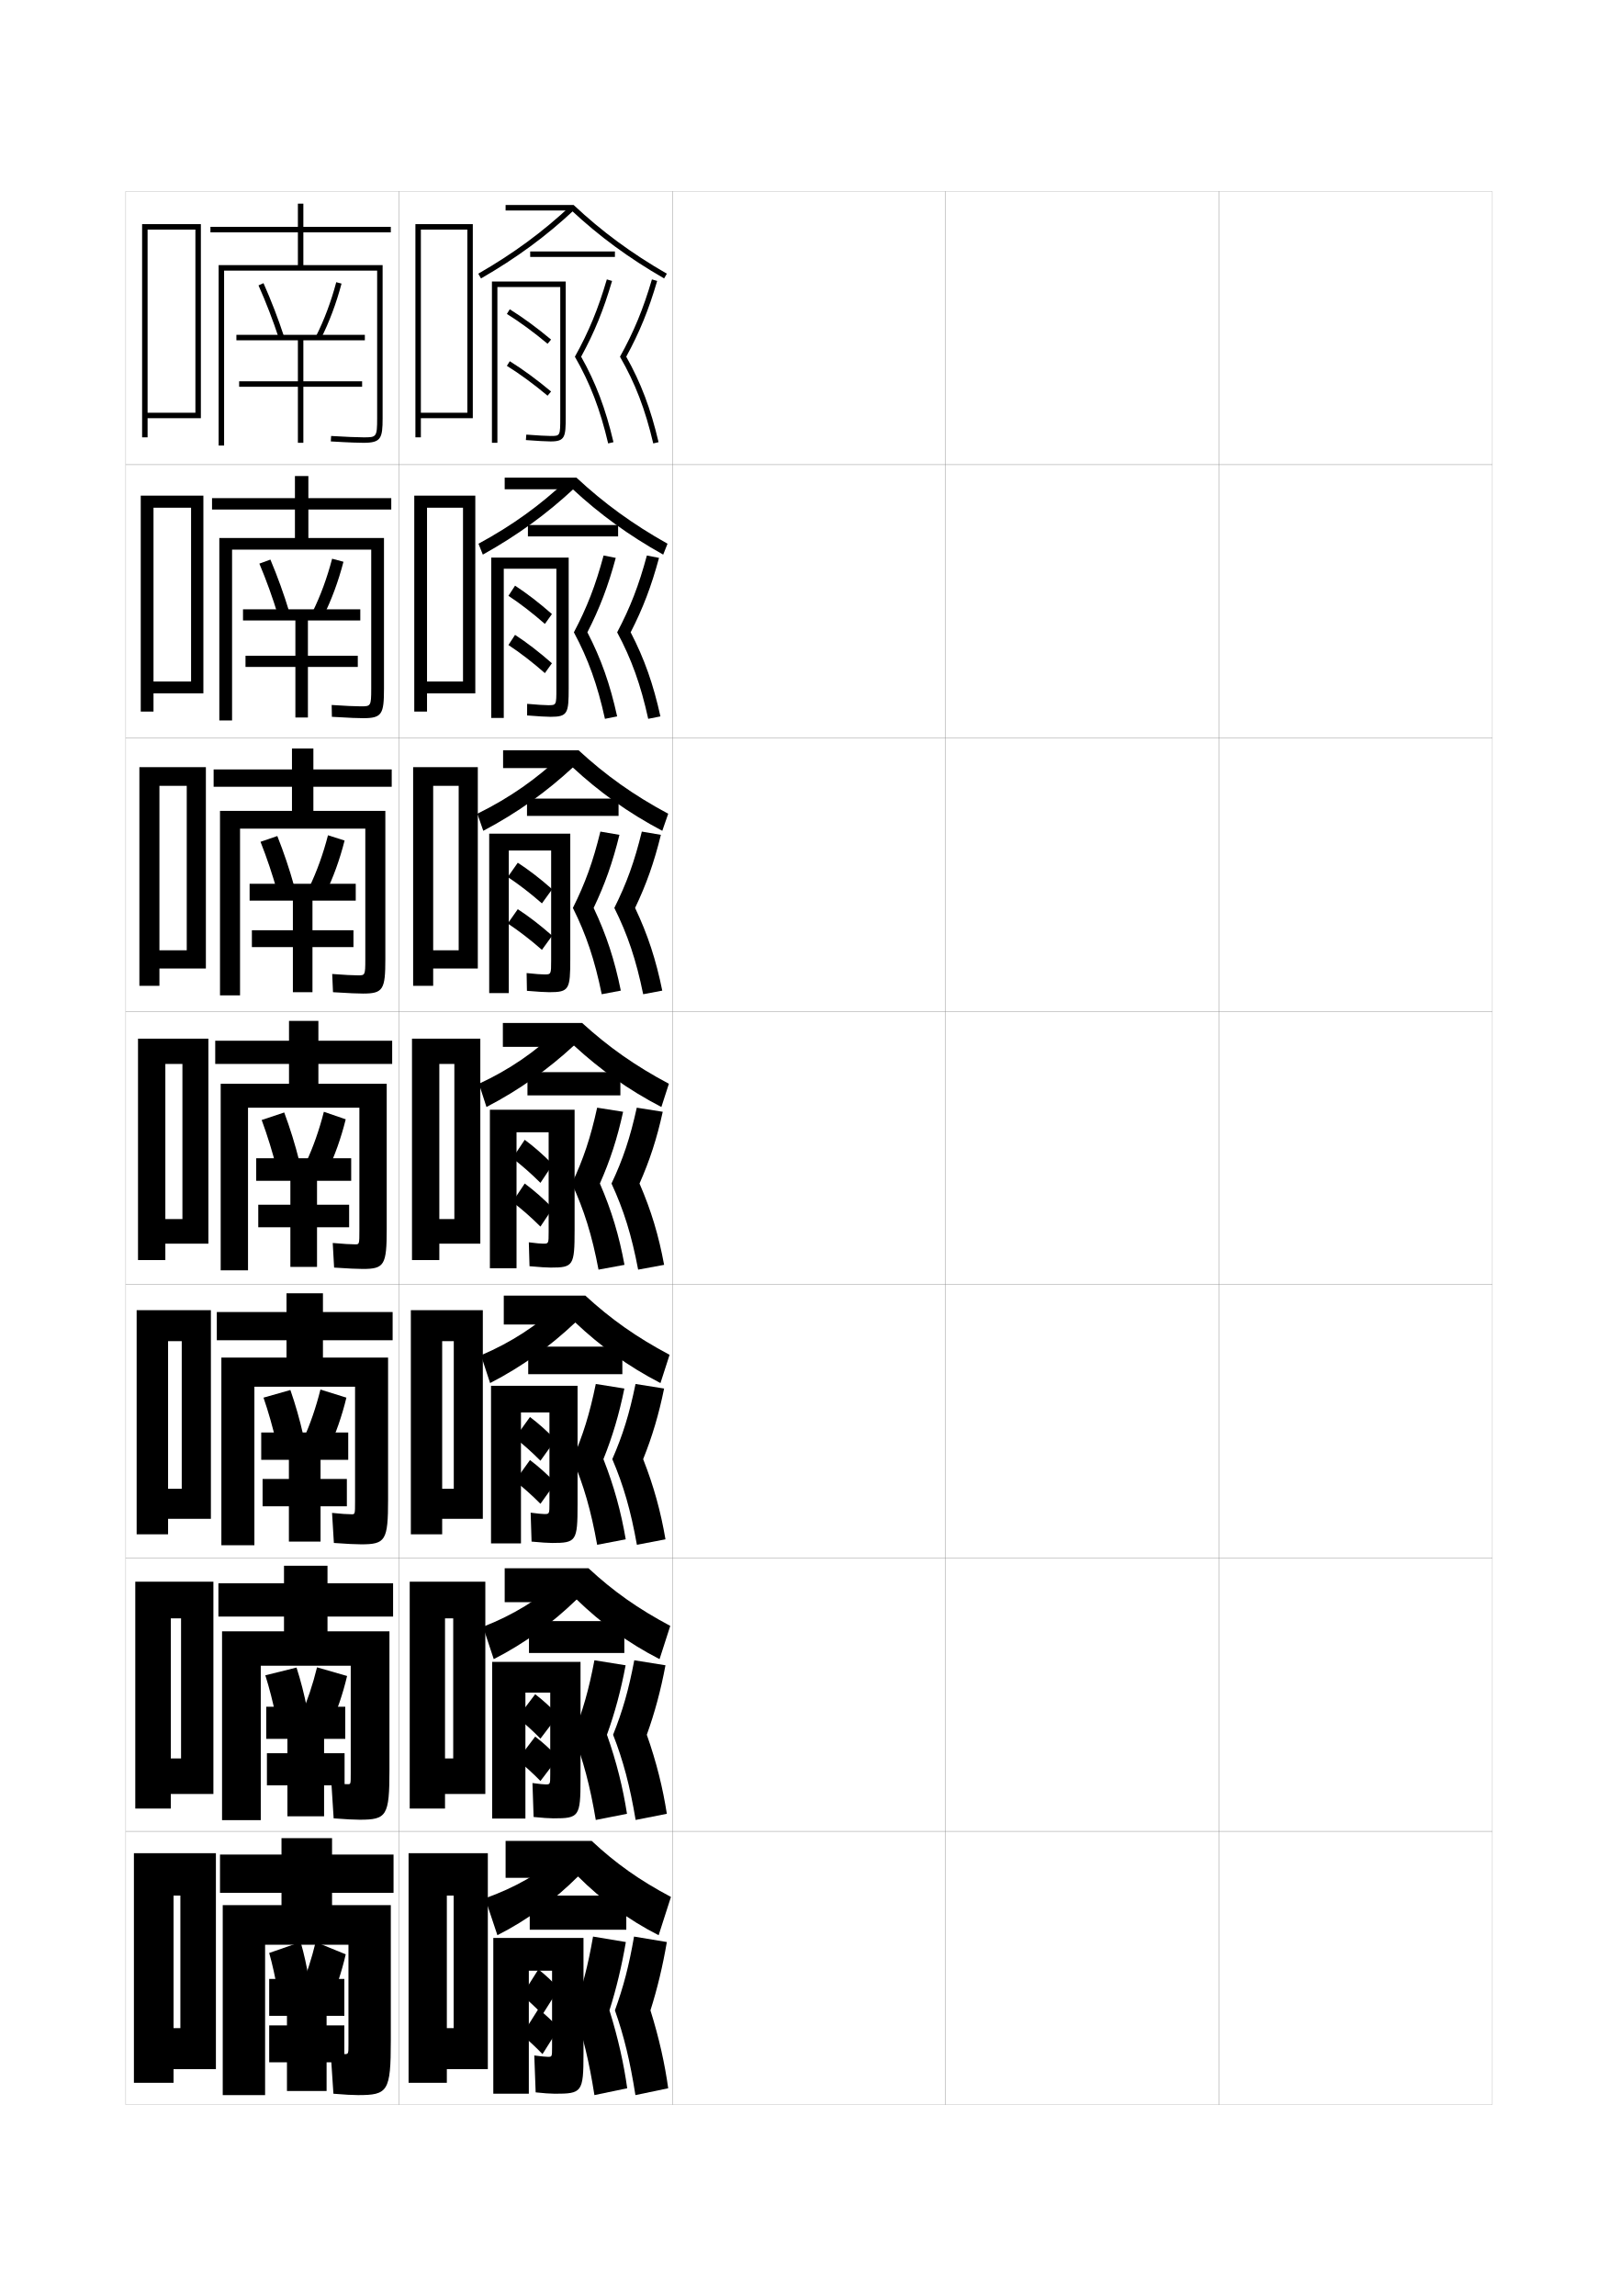
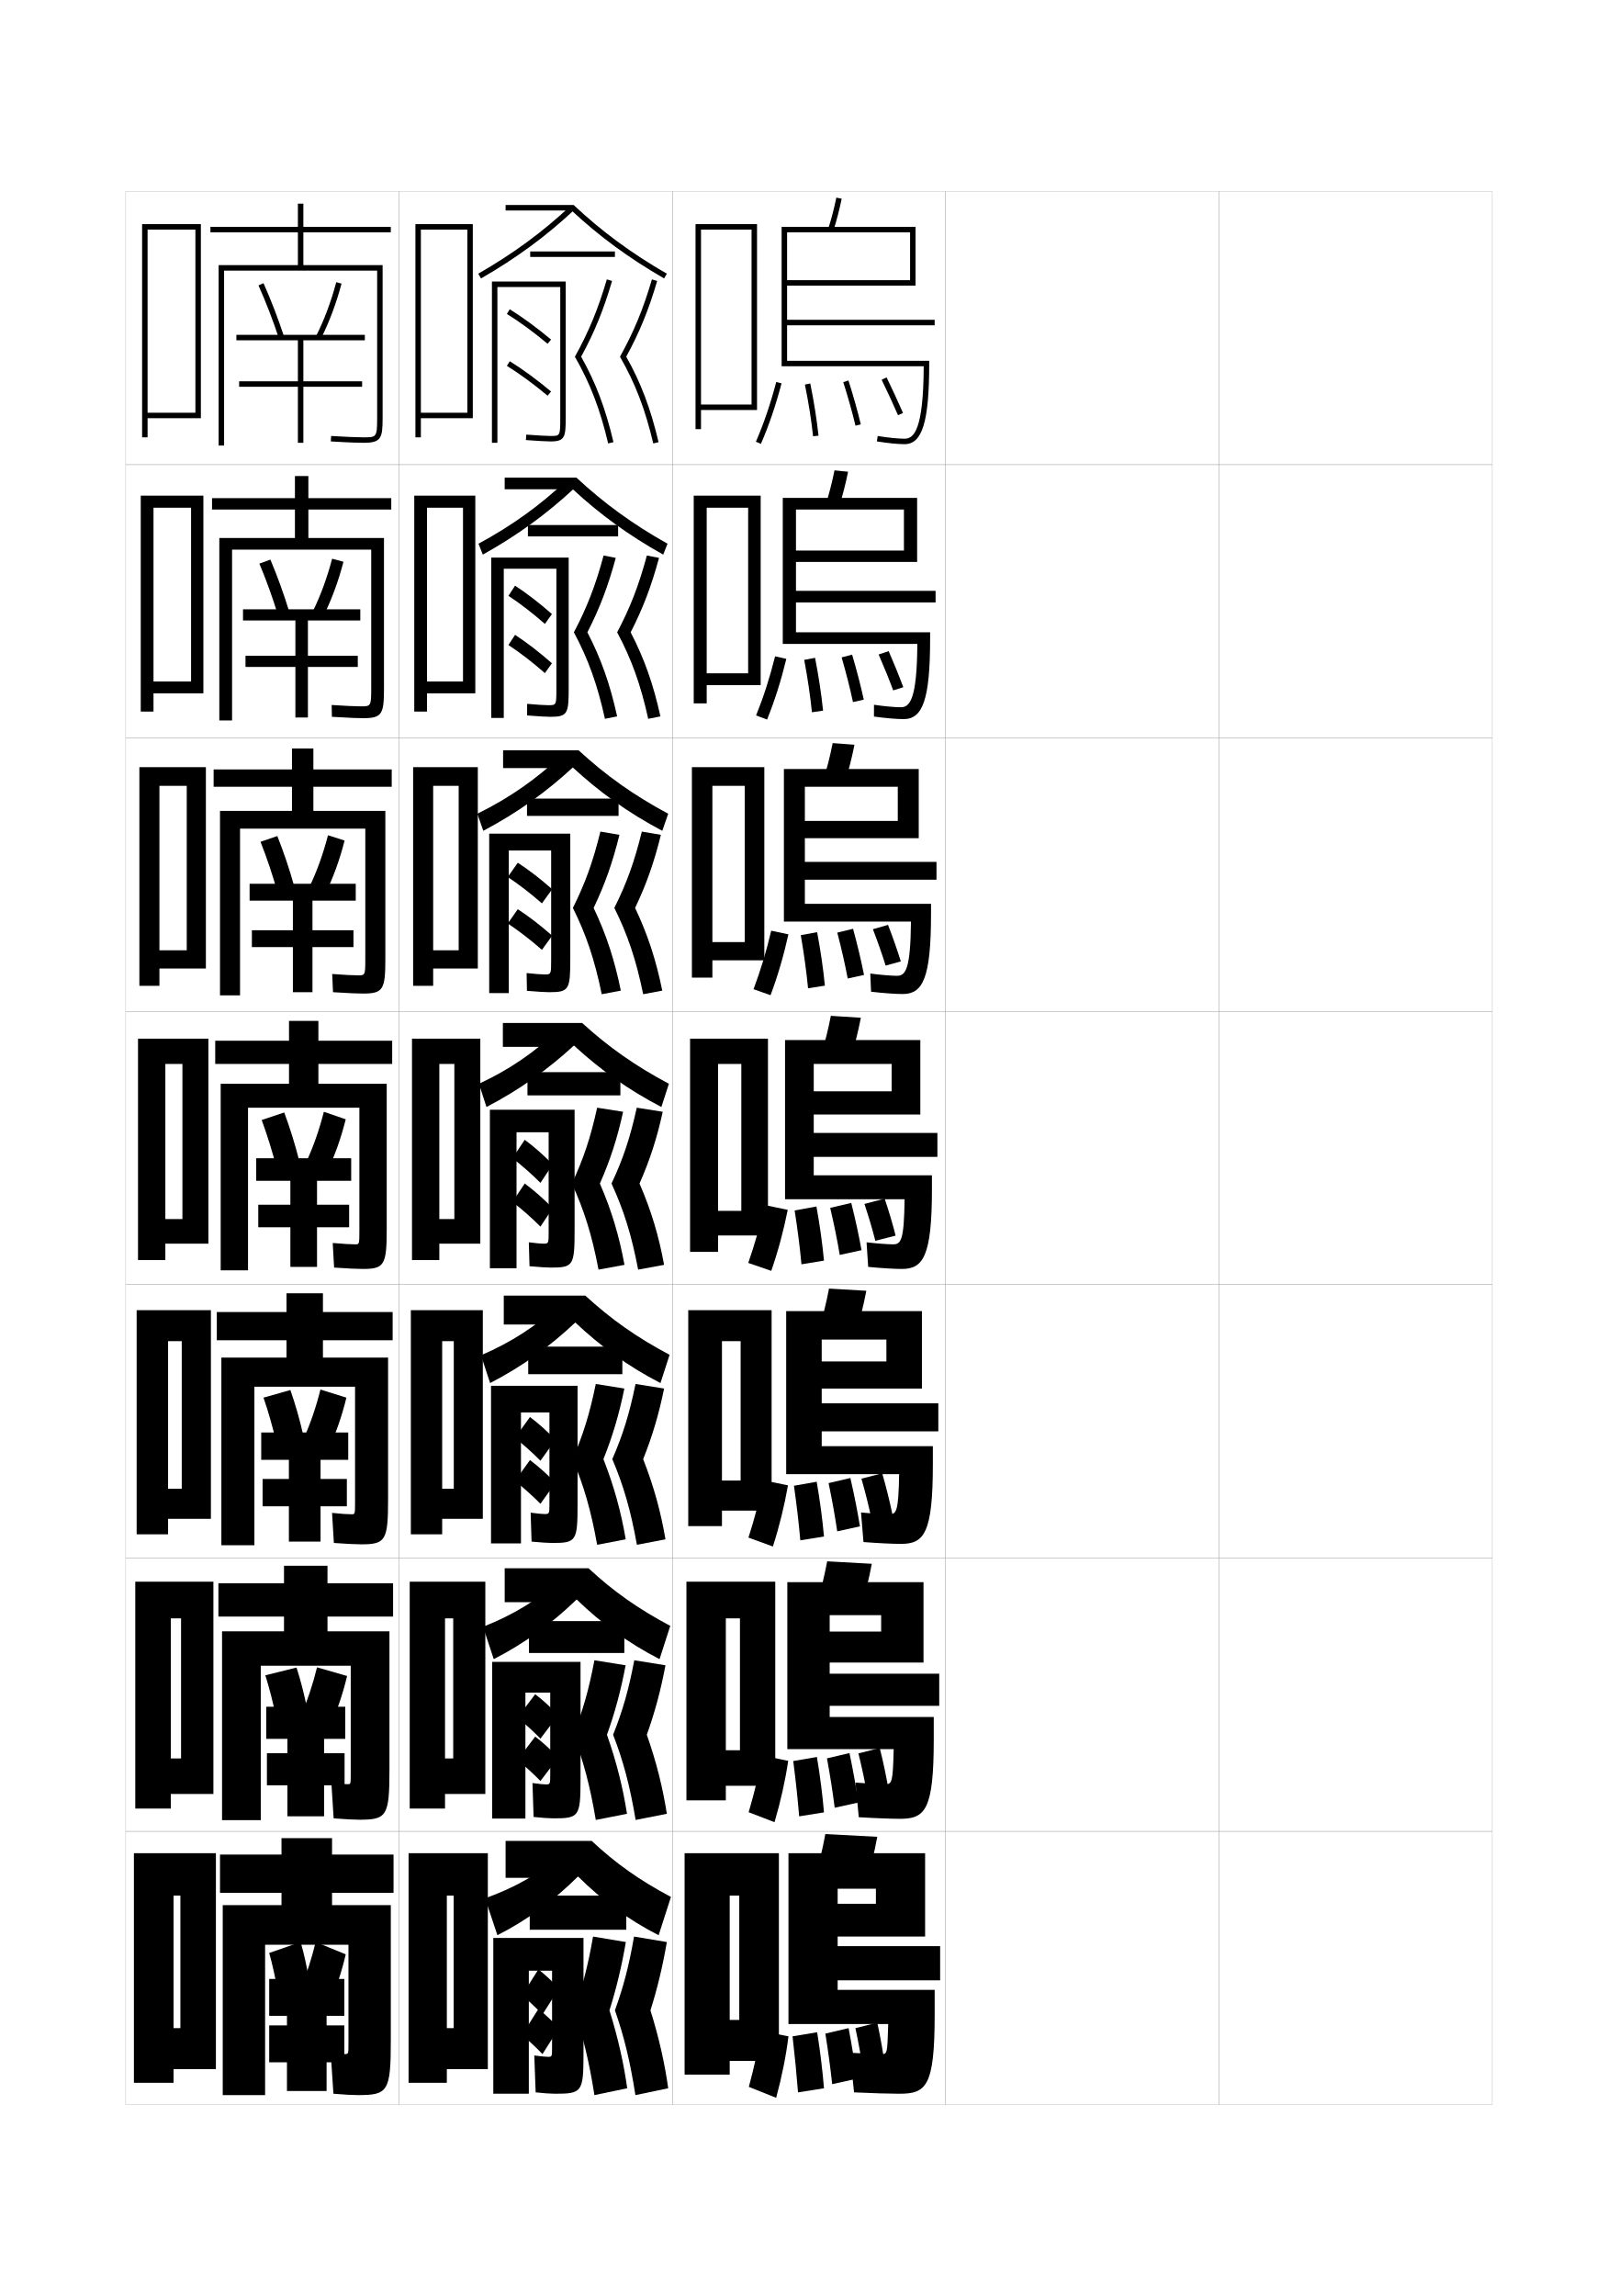
<svg xmlns="http://www.w3.org/2000/svg" version="1.1" id="glyphs" x="0px" y="0px" width="592px" height="840px" viewBox="0 0 592 840" enable-background="new 0 0 592 840" xml:space="preserve">
  <g>
    <rect x="46" y="70" fill="none" stroke="#999999" stroke-width="0.1" width="100" height="100" />
    <rect x="46" y="170" fill="none" stroke="#999999" stroke-width="0.1" width="100" height="100" />
    <rect x="46" y="270" fill="none" stroke="#999999" stroke-width="0.1" width="100" height="100" />
    <rect x="46" y="370" fill="none" stroke="#999999" stroke-width="0.1" width="100" height="100" />
    <rect x="46" y="470" fill="none" stroke="#999999" stroke-width="0.1" width="100" height="100" />
    <rect x="46" y="570" fill="none" stroke="#999999" stroke-width="0.1" width="100" height="100" />
    <rect x="46" y="670" fill="none" stroke="#999999" stroke-width="0.1" width="100" height="100" />
    <rect x="146" y="70" fill="none" stroke="#999999" stroke-width="0.1" width="100" height="100" />
    <rect x="146" y="170" fill="none" stroke="#999999" stroke-width="0.1" width="100" height="100" />
    <rect x="146" y="270" fill="none" stroke="#999999" stroke-width="0.1" width="100" height="100" />
    <rect x="146" y="370" fill="none" stroke="#999999" stroke-width="0.1" width="100" height="100" />
    <rect x="146" y="470" fill="none" stroke="#999999" stroke-width="0.1" width="100" height="100" />
    <rect x="146" y="570" fill="none" stroke="#999999" stroke-width="0.1" width="100" height="100" />
    <rect x="146" y="670" fill="none" stroke="#999999" stroke-width="0.1" width="100" height="100" />
    <rect x="246" y="70" fill="none" stroke="#999999" stroke-width="0.1" width="100" height="100" />
    <rect x="246" y="170" fill="none" stroke="#999999" stroke-width="0.1" width="100" height="100" />
    <rect x="246" y="270" fill="none" stroke="#999999" stroke-width="0.1" width="100" height="100" />
    <rect x="246" y="370" fill="none" stroke="#999999" stroke-width="0.1" width="100" height="100" />
    <rect x="246" y="470" fill="none" stroke="#999999" stroke-width="0.1" width="100" height="100" />
    <rect x="246" y="570" fill="none" stroke="#999999" stroke-width="0.1" width="100" height="100" />
    <rect x="246" y="670" fill="none" stroke="#999999" stroke-width="0.1" width="100" height="100" />
    <rect x="346" y="70" fill="none" stroke="#999999" stroke-width="0.1" width="100" height="100" />
    <rect x="346" y="170" fill="none" stroke="#999999" stroke-width="0.1" width="100" height="100" />
    <rect x="346" y="270" fill="none" stroke="#999999" stroke-width="0.1" width="100" height="100" />
    <rect x="346" y="370" fill="none" stroke="#999999" stroke-width="0.1" width="100" height="100" />
    <rect x="346" y="470" fill="none" stroke="#999999" stroke-width="0.1" width="100" height="100" />
    <rect x="346" y="570" fill="none" stroke="#999999" stroke-width="0.1" width="100" height="100" />
    <rect x="346" y="670" fill="none" stroke="#999999" stroke-width="0.1" width="100" height="100" />
    <rect x="446" y="70" fill="none" stroke="#999999" stroke-width="0.1" width="100" height="100" />
    <rect x="446" y="170" fill="none" stroke="#999999" stroke-width="0.1" width="100" height="100" />
    <rect x="446" y="270" fill="none" stroke="#999999" stroke-width="0.1" width="100" height="100" />
    <rect x="446" y="370" fill="none" stroke="#999999" stroke-width="0.1" width="100" height="100" />
    <rect x="446" y="470" fill="none" stroke="#999999" stroke-width="0.1" width="100" height="100" />
    <rect x="446" y="570" fill="none" stroke="#999999" stroke-width="0.1" width="100" height="100" />
    <rect x="446" y="670" fill="none" stroke="#999999" stroke-width="0.1" width="100" height="100" />
  </g>
  <g>
    <polygon points="54,151 54,153 73.5,153 73.5,82 52,82 52,160 54,160 54,84 71.5,84 71.5,151  " />
    <polygon points="56.167,249.333 56.167,253.667 74.417,253.667 74.417,181.333    51.5,181.333 51.5,260.333 56.167,260.333 56.167,185.75 69.916,185.75    69.916,249.333  " />
    <polygon points="58.333,347.667 58.333,354.333 75.333,354.333 75.333,280.667 51,280.667    51,360.667 58.333,360.667 58.333,287.5 68.333,287.5 68.333,347.667  " />
    <polygon points="66.75,446 60.5,446 60.5,455 76.25,455 76.25,380 50.5,380 50.5,461 60.5,461 60.5,389.25 66.75,389.25  " />
    <polygon points="66.5,544.666 61.5,544.666 61.5,555.666 77.167,555.666 77.167,479.333    50,479.333 50,561.333 61.5,561.333 61.5,490.666 66.5,490.666  " />
    <polygon points="66.25,643.333 62.5,643.333 62.5,656.333 78.083,656.333 78.083,578.667    49.5,578.667 49.5,661.667 62.5,661.667 62.5,592.083 66.25,592.083  " />
    <polygon points="66,742 63.5,742 63.5,757 79,757 79,678 49,678 49,762 63.5,762 63.5,693.5 66,693.5  " />
  </g>
  <g>
    <path d="M138,153V99H82v64h-2V97h29V85H77v-2h32v-8.5h2V83h32v2h-32v12h29v56c0,7.41-0.604,9-7,9   c-1.368,0-4.741-0.065-11.961-0.502l0.121-1.996C126.395,159.818,130.71,160,133,160   C137.718,160,138,160,138,153z" />
    <path d="M102.049,123.81c-2.098-6.433-4.678-13.143-7.463-19.403l1.828-0.812   c2.812,6.322,5.418,13.099,7.537,19.597L102.049,123.81z" />
    <path d="M117.392,123.953l-1.783-0.906c2.981-5.869,5.549-12.717,7.425-19.803   l1.934,0.512C123.055,110.976,120.436,117.96,117.392,123.953z" />
    <polygon points="133.5,124.5 133.5,122.5 86.5,122.5 86.5,124.5 109,124.5 109,139.5 87.5,139.5 87.5,141.5 109,141.5 109,162    111,162 111,141.5 132.5,141.5 132.5,139.5 111,139.5 111,124.5  " />
  </g>
  <g>
    <g>
      <path d="M143.167,186.417h-30.333v10.417H140.5v55.083c0,9.293-0.694,10.833-7.584,10.833    c-1.559,0-4.934-0.092-11.474-0.502l-0.086-4.33    c4.866,0.33,8.572,0.499,10.643,0.499c3.638,0,3.833-0.002,3.833-6.417v-50.917    H84.916v62.5H80.25v-66.75h27.666v-10.417H77.583v-4.167h30.333v-8.083h4.917v8.083    h30.333V186.417z" />
      <path d="M98.942,204.729c2.585,6.126,4.954,12.684,6.864,18.998l-4.102,1.309    c-1.896-6.241-4.248-12.772-6.803-18.836L98.942,204.729z" />
      <path d="M118.362,225.356l-3.944-1.608c2.832-5.712,5.296-12.407,7.104-19.336    l4.153,1.113C123.834,212.625,121.304,219.477,118.362,225.356z" />
      <polygon points="88.916,222.917 88.916,227 108.083,227 108.083,239.917 89.833,239.917     89.833,244 108.083,244 108.083,262.5 112.667,262.5 112.667,244     130.917,244 130.917,239.917 112.667,239.917 112.667,227 131.833,227     131.833,222.917   " />
    </g>
    <g>
      <path d="M143.333,287.833h-28.667v8.833H141v54.167C141,362.01,140.215,363.5,132.833,363.5    c-1.75,0-5.126-0.118-10.987-0.501l-0.293-6.665    c4.498,0.344,7.593,0.499,9.447,0.499c2.557,0,2.667-0.005,2.667-5.833v-47.833    H87.833v61H80.5v-67.5h26.333v-8.833H78.167V281.5h28.667v-7.667h7.833V281.5h28.667V287.833    z" />
      <path d="M101.471,305.864c2.359,5.931,4.49,12.27,6.191,18.398l-6.195,1.98    c-1.694-6.049-3.818-12.402-6.142-18.269L101.471,305.864z" />
      <path d="M119.037,326.978l-5.809-2.528c2.681-5.554,5.043-12.098,6.783-18.869    l6.077,1.932C124.317,314.492,121.876,321.212,119.037,326.978z" />
      <polygon points="91.333,323.333 91.333,329.5 107.167,329.5 107.167,340.333 92.167,340.333     92.167,346.5 107.167,346.5 107.167,363 114.333,363 114.333,346.5 129.333,346.5     129.333,340.333 114.333,340.333 114.333,329.5 130.167,329.5 130.167,323.333   " />
    </g>
    <g>
      <path d="M143.5,389.25v-8.5h-27v-7.25h-10.75v7.25h-27v8.5h27v7.25h-25v68.25h10v-59.5h40.75V450    c0,5.242-0.023,5.25-1.5,5.25c-1.635,0-4.121-0.143-8.25-0.5l0.5,9    c5.181,0.356,8.559,0.5,10.5,0.5c7.875,0,8.75-1.44,8.75-14.5V396.5h-25v-7.25H143.5z" />
      <path d="M104,407c2.133,5.735,4.025,11.854,5.519,17.799l-8.287,2.652    C99.739,421.594,97.843,415.419,95.75,409.75L104,407z" />
      <path d="M126.5,409.5c-1.699,6.86-4.052,13.448-6.788,19.099l-7.674-3.447    c2.531-5.396,4.791-11.789,6.462-18.401L126.5,409.5z" />
      <polygon points="93.75,423.75 93.75,432 106.25,432 106.25,440.75 94.5,440.75 94.5,449 106.25,449 106.25,463.5 116,463.5     116,449 127.75,449 127.75,440.75 116,440.75 116,432 128.5,432 128.5,423.75   " />
    </g>
    <g>
      <path d="M143.667,490.334V480h-25.5v-6.834h-13.333V480h-25.5v10.334h25.5v6.332H81v68.668    h12.083v-58.001h36.833v42.001c0,4.655-0.02,4.666-1.25,4.666    c-1.548,0-3.712-0.139-7.167-0.5l0.667,11c4.817,0.352,8.064,0.5,10,0.5    C141.058,565,142,563.609,142,548.666v-52h-23.833v-6.332H143.667z" />
      <path d="M106.25,508.541c1.842,5.271,3.439,10.886,4.679,16.367l-9.858,2.726    c-1.245-5.39-2.856-11.096-4.654-16.301L106.25,508.541z" />
      <path d="M126.75,511.334c-1.628,6.74-3.892,13.195-6.525,18.732l-9.116-3.758    c2.381-5.238,4.538-11.479,6.141-17.934L126.75,511.334z" />
      <polygon points="95.583,524.084 95.583,534.084 105.708,534.084 105.708,541.084     96.083,541.084 96.083,551.084 105.708,551.084 105.708,564 117.292,564     117.292,551.084 126.917,551.084 126.917,541.084 117.292,541.084 117.292,534.084     127.417,534.084 127.417,524.084   " />
    </g>
    <g>
      <path d="M143.833,591.417V579.25h-24v-6.417h-15.917V579.25h-24v12.167h24v5.416H81.25v69.084    h14.167v-56.501h32.917v39.251c0,4.069-0.016,4.083-1,4.083    c-1.462,0-3.303-0.135-6.083-0.5l0.833,13c4.455,0.348,7.57,0.5,9.5,0.5    c9.906,0,10.917-1.34,10.917-18.167v-50.75h-22.667v-5.416H143.833z" />
      <path d="M108.5,610.083c1.552,4.808,2.854,9.916,3.84,14.934l-11.43,2.8    c-0.998-4.921-2.323-10.159-3.827-14.9L108.5,610.083z" />
      <path d="M127,613.167c-1.558,6.62-3.732,12.944-6.263,18.366l-10.558-4.066    C112.41,622.385,114.465,616.297,116,610L127,613.167z" />
      <polygon points="97.417,624.417 97.417,636.167 105.167,636.167 105.167,641.417     97.667,641.417 97.667,653.167 105.167,653.167 105.167,664.5 118.583,664.5     118.583,653.167 126.083,653.167 126.083,641.417 118.583,641.417 118.583,636.167     126.333,636.167 126.333,624.417   " />
    </g>
  </g>
  <g>
    <path d="M131,766.5c10.922,0,12-1.289,12-20V697h-21.5v-4.5H144v-14h-22.5v-6H103v6H80.5v14H103v4.5H81.5v69.5H97v-55h30.5   V748c0,3.484-0.011,3.5-1.5,3.5c-1.376,0-2.894-0.13-5-0.5l1,15   C126.092,766.344,129.076,766.5,131,766.5z" />
    <path d="M110,710.5l-11.5,4c1.209,4.276,2.248,9.046,3,13.5l11.5-4   C112.268,719.446,111.261,714.844,110,710.5z" />
    <path d="M126.5,715l-11-4.5c-1.467,6.14-3.419,12.075-5.5,17l10.5,5.5   C122.928,727.692,125.014,721.501,126.5,715z" />
    <polygon points="98.5,724 98.5,737.5 105,737.5 105,741 98.5,741 98.5,754.5 105,754.5 105,765 119.5,765 119.5,754.5 126,754.5    126,741 119.5,741 119.5,737.5 126,737.5 126,724  " />
  </g>
  <polygon points="154,151 154,153 173,153 173,82 152,82 152,160 154,160 154,84 171,84 171,151 " />
  <g>
    <polygon points="156.25,249.333 156.25,253.667 173.917,253.667 173.917,181.333    151.583,181.333 151.583,260.333 156.25,260.333 156.25,185.75 169.417,185.75    169.417,249.333  " />
    <polygon points="158.5,347.667 158.5,354.333 174.833,354.333 174.833,280.667 151.167,280.667    151.167,360.667 158.5,360.667 158.5,287.5 167.833,287.5 167.833,347.667  " />
    <polygon points="166.25,446 160.75,446 160.75,455 175.75,455 175.75,380 150.75,380 150.75,461 160.75,461 160.75,389.25    166.25,389.25  " />
    <polygon points="166.042,544.666 161.792,544.666 161.792,555.666 176.667,555.666    176.667,479.334 150.333,479.334 150.333,561.334 161.792,561.334 161.792,490.666    166.042,490.666  " />
    <polygon points="165.833,643.333 162.833,643.333 162.833,656.333 177.583,656.333    177.583,578.667 149.917,578.667 149.917,661.667 162.833,661.667 162.833,592.083    165.833,592.083  " />
  </g>
  <polygon points="166,742 163.5,742 163.5,757 178.5,757 178.5,678 149.5,678 149.5,762 163.5,762 163.5,693.5 166,693.5 " />
  <g>
    <path d="M243,101.865C230.144,94.453,219.359,86.532,209.12,77l0,0H185v-2h24.896   c10.3,9.671,21.137,17.657,34.104,25.133L243,101.865z" />
    <path d="M175.999,101.867l-0.998-1.734c12.857-7.396,23.603-15.296,33.815-24.862   l1.367,1.459C199.855,86.405,188.992,94.393,175.999,101.867z" />
    <rect x="194" y="92" width="31" height="2" />
    <path d="M182,162h-2v-59h27v49.5c0,7.281-0.202,9-5.5,9c-1.543,0-4.937-0.188-9.076-0.503   l0.152-1.994C196.668,159.314,200.004,159.5,201.5,159.5c3.5,0,3.5,0,3.5-7V105h-23V162z" />
    <path d="M200.358,125.767c-5.027-4.21-10.176-7.985-14.887-10.918l1.057-1.697   c4.79,2.98,10.016,6.812,15.113,11.082L200.358,125.767z" />
    <path d="M200.358,144.767c-5.029-4.21-10.177-7.985-14.887-10.918l1.057-1.697   c4.788,2.98,10.015,6.812,15.113,11.082L200.358,144.767z" />
    <path d="M224.473,161.77l-1.946,0.458c-2.946-12.511-6.587-21.997-12.173-31.72   c5.092-9.177,8.478-17.373,11.687-28.288l1.919,0.564   c-3.139,10.675-6.451,18.79-11.318,27.71   C218.016,140.054,221.578,149.48,224.473,161.77z" />
    <path d="M240.973,161.77l-1.946,0.458c-2.946-12.511-6.587-21.997-12.173-31.72   c5.092-9.177,8.478-17.373,11.687-28.288l1.919,0.564   c-3.139,10.675-6.451,18.79-11.318,27.71   C234.516,140.054,238.078,149.48,240.973,161.77z" />
  </g>
  <g>
    <path d="M242.667,202.91c-12.616-7.043-23.255-14.801-33.253-24.077l-0.833,0.167   h-23.914V174.75h26.263c10.07,9.365,20.531,16.984,33.319,24.171L242.667,202.91z" />
    <path d="M176.666,202.911l-1.582-3.99c12.345-6.681,22.576-14.084,32.21-23.158   l2.828,2.889C200.065,188.025,189.372,195.827,176.666,202.911z" />
    <rect x="193.167" y="192.083" width="33" height="4.167" />
    <path d="M201.5,262.25c-1.5,0-4.58-0.178-8.634-0.502l0.018-4.246   c3.639,0.329,6.447,0.498,7.699,0.498c2.995,0,3-0.009,3-6.083v-43.833h-19.25v54.583   H179.75V204h28.333v47.667C208.083,260.881,207.79,262.25,201.5,262.25z" />
    <path d="M188.46,214.267c4.309,2.808,8.958,6.388,13.493,10.388l-2.574,3.607   c-4.479-3.933-9.118-7.509-13.341-10.279L188.46,214.267z" />
    <path d="M188.46,232.266c4.308,2.809,8.957,6.389,13.493,10.389l-2.574,3.606   c-4.48-3.933-9.119-7.508-13.341-10.278L188.46,232.266z" />
    <path d="M220.86,203.229l4.446,0.876c-2.819,10.421-5.894,18.47-10.379,27.224   c5.018,9.682,8.304,19.021,10.888,30.767l-4.464,0.888   c-2.757-12.536-6.157-21.955-11.365-31.646   C214.787,222.239,217.906,214.197,220.86,203.229z" />
    <path d="M236.693,203.229l4.446,0.876c-2.819,10.421-5.894,18.47-10.379,27.224   c5.018,9.682,8.304,19.021,10.889,30.767l-4.464,0.888   c-2.757-12.536-6.157-21.955-11.365-31.646   C230.621,222.239,233.739,214.197,236.693,203.229z" />
  </g>
  <g>
    <path d="M242.333,303.955c-12.625-6.674-23.12-14.268-32.876-23.289L207.79,281h-23.707   v-6.5h27.632c9.84,9.06,19.925,16.311,32.785,23.211L242.333,303.955z" />
    <path d="M176.833,303.956l-2.166-6.245c12.083-5.967,21.8-12.874,30.855-21.454   l4.289,4.319C200.026,289.645,189.502,297.261,176.833,303.956z" />
    <rect x="192.833" y="292.167" width="33.5" height="6.333" />
    <path d="M201,363c-1.457,0-4.223-0.168-8.192-0.501l-0.116-6.498   c3.187,0.347,5.465,0.499,6.475,0.499c2.49,0,2.5-0.018,2.5-5.167v-40.167h-15.5   v52.167H179V305h29.667v45.833C208.667,361.981,208.282,363,201,363z" />
    <path d="M189.459,315.633c4.058,2.636,8.372,5.963,12.583,9.694l-3.749,5.179   c-4.165-3.655-8.543-7.032-12.503-9.64L189.459,315.633z" />
    <path d="M189.459,332.633c4.057,2.637,8.372,5.964,12.583,9.694l-3.749,5.179   c-4.166-3.655-8.544-7.031-12.503-9.64L189.459,332.633z" />
    <path d="M219.68,304.24l6.973,1.188c-2.499,10.167-5.336,18.149-9.439,26.737   c4.66,9.803,7.669,19.056,9.944,30.258l-6.982,1.319   c-2.568-12.562-5.726-21.914-10.558-31.573   C214.129,323.146,216.982,315.26,219.68,304.24z" />
    <path d="M234.847,304.24l6.973,1.188c-2.499,10.167-5.336,18.149-9.439,26.737   c4.66,9.803,7.669,19.056,9.944,30.258l-6.982,1.319   c-2.568-12.562-5.726-21.914-10.558-31.573   C229.296,323.146,232.148,315.26,234.847,304.24z" />
  </g>
  <g>
    <g>
      <path d="M242,405c-12.134-6.305-22.485-13.735-32-22.5l-2.5,0.5H184v-8.75h29    c9.609,8.755,19.319,15.638,31.75,22.25L242,405z" />
      <path d="M210,382.5c-9.513,8.765-19.867,16.195-32,22.5l-2.75-8.5    c11.321-5.253,20.524-11.662,29-19.75L210,382.5z" />
      <rect x="193" y="392.25" width="34" height="8.5" />
      <path d="M201.5,463.75c-1.414,0-3.865-0.157-7.75-0.5l-0.25-8.75c2.734,0.364,4.484,0.5,5.25,0.5    c1.985,0,2-0.026,2-4.25v-36.5H189V464h-9.75v-58h31v44C210.25,463.081,209.774,463.75,201.5,463.75z" />
      <path d="M192,417c3.347,2.464,6.84,5.539,10.25,9l-4.5,6.75c-3.381-3.378-7.002-6.555-10.25-9    L192,417z" />
      <path d="M192,433c3.347,2.464,6.84,5.539,10.25,9l-4.5,6.75c-3.381-3.378-7.002-6.555-10.25-9    L192,433z" />
      <path d="M218.5,405.25l9.5,1.5c-2.179,9.913-4.778,17.828-8.5,26.25    c4.303,9.925,7.035,19.091,9,29.75l-9.5,1.75c-2.379-12.588-5.296-21.873-9.75-31.5    C213.472,424.055,216.058,416.322,218.5,405.25z" />
      <path d="M233,405.25l9.5,1.5c-2.179,9.913-4.778,17.828-8.5,26.25    c4.303,9.925,7.035,19.091,9,29.75l-9.5,1.75c-2.379-12.588-5.296-21.873-9.75-31.5    C227.972,424.055,230.558,416.322,233,405.25z" />
    </g>
    <g>
      <path d="M207.944,484.584h-23.61V474h29.833c9.353,8.591,18.674,15.2,30.833,21.666    L241.667,506c-11.789-6.075-21.97-13.477-31.167-22.166L207.944,484.584z" />
      <path d="M210.5,483.834C201.305,492.523,191.122,499.925,179.333,506L176,495.834    c11.269-4.834,20.338-10.812,28.667-18.501L210.5,483.834z" />
      <rect x="193.278" y="492.666" width="34.444" height="10.084" />
      <path d="M201.042,516.75H190.625v47.916h-10.958V507h31.667v43.5c0,13.381-0.515,14-9.333,14    c-1.41,0-4.091-0.174-7.5-0.5l-0.333-10.584c2.617,0.354,4.321,0.5,5.041,0.5    c1.813,0,1.833-0.027,1.833-4V516.75z" />
      <path d="M193.917,518.416c3.077,2.311,6.241,5.143,9.333,8.334l-5.5,7.666    c-3.069-3.1-6.361-6.035-9.333-8.332L193.917,518.416z" />
      <path d="M193.917,534.167c3.077,2.31,6.241,5.142,9.333,8.333l-5.5,7.667    c-3.069-3.101-6.361-6.036-9.333-8.334L193.917,534.167z" />
      <path d="M228.958,563.166L218.5,565.167c-2.235-12.522-4.931-21.824-9-31.334    c3.86-8.854,6.242-16.501,8.5-27.5L228.458,508    c-1.954,9.546-4.346,17.569-7.667,25.833    C224.72,543.832,227.238,553.106,228.958,563.166z" />
      <path d="M243.5,563.166l-10.458,2.001c-2.235-12.522-4.931-21.824-9-31.334    c3.86-8.854,6.242-16.501,8.5-27.5L243,508c-1.954,9.546-4.346,17.569-7.667,25.833    C239.262,543.832,241.78,553.106,243.5,563.166z" />
    </g>
    <g>
      <path d="M208.388,586.167h-23.721V573.75h30.667    c9.096,8.427,18.03,14.763,29.917,21.083L241.333,607    C229.889,601.154,219.878,593.781,211,585.167L208.388,586.167z" />
      <path d="M211,585.167C202.122,593.781,192.11,601.154,180.667,607L176.75,595.167    c11.215-4.415,20.152-9.961,28.333-17.251L211,585.167z" />
      <rect x="193.556" y="593.083" width="34.889" height="11.667" />
      <path d="M201.333,619.25H192.25v46.083h-12.167V608h32.333v43c0,13.682-0.555,14.25-9.917,14.25    c-1.407,0-4.317-0.189-7.25-0.5l-0.417-12.417c2.5,0.343,4.158,0.5,4.833,0.5    c1.641,0,1.667-0.029,1.667-3.75V619.25z" />
      <path d="M195.833,619.833C198.641,621.988,201.476,624.578,204.25,627.5l-6.5,8.583    c-2.757-2.821-5.721-5.517-8.417-7.666L195.833,619.833z" />
      <path d="M195.833,635.334C198.641,637.488,201.476,640.078,204.25,643l-6.5,8.584    c-2.757-2.822-5.721-5.518-8.417-7.668L195.833,635.334z" />
      <path d="M229.417,663.583L218,665.834c-2.091-12.458-4.566-21.775-8.25-31.168    c3.499-8.763,5.676-16.325,7.75-27.25L228.917,609.25    c-1.729,9.179-3.913,17.311-6.833,25.416    C225.638,644.74,227.941,654.122,229.417,663.583z" />
      <path d="M244,663.583l-11.417,2.251c-2.091-12.458-4.565-21.775-8.25-31.168    c3.499-8.763,5.676-16.325,7.75-27.25L243.5,609.25    c-1.729,9.179-3.913,17.311-6.833,25.416    C240.221,644.74,242.524,654.122,244,663.583z" />
    </g>
  </g>
  <g>
    <path d="M208.832,687H185v-13.5h31.5c8.839,8.263,17.386,14.325,29,20.5l-4.5,14   c-11.1-5.616-20.94-12.96-29.5-21.5L208.832,687z" />
    <path d="M211.5,686.5c-8.562,8.54-18.4,15.884-29.5,21.5l-4.5-13.5   c11.162-3.996,19.966-9.11,28-16L211.5,686.5z" />
    <rect x="193.833" y="693.5" width="35.333" height="12.5" />
    <path d="M202,721h-8.5v45h-13v-57h33v42.5c0,13.981-0.594,14.5-10.5,14.5c-1.403,0-4.543-0.206-7-0.5l-0.5-13.5   c2.383,0.331,4.37,0.5,5,0.5c1.469,0,1.5-0.031,1.5-3.5V721z" />
    <path d="M197,720.5c2.538,2.001,5.043,4.348,7.5,7l-6,9.5c-2.445-2.544-5.08-4.998-7.5-7   L197,720.5z" />
    <path d="M197,735c2.538,2.001,5.043,4.348,7.5,7l-6,9.5c-2.445-2.544-5.08-4.998-7.5-7L197,735z" />
    <path d="M229.5,764l-12,2.5c-1.947-12.393-4.201-21.725-7.5-31c3.138-8.673,5.109-16.15,7-27l12,2   c-1.505,8.812-3.48,17.052-6,25C226.18,745.648,228.269,755.138,229.5,764z" />
    <path d="M244.5,764l-12,2.5c-1.947-12.393-4.201-21.725-7.5-31c3.138-8.673,5.109-16.15,7-27l12,2   c-1.505,8.812-3.48,17.052-6,25C241.18,745.648,243.269,755.138,244.5,764z" />
  </g>
+   <g>
+     <path d="M303.049,83.691l1.902,0.617c1.141-3.516,2.131-7.312,3.027-11.604   l-1.957-0.408C305.14,76.518,304.167,80.245,303.049,83.691z" />
+     <path d="M333,102.5h-45v2h47V83h-49v51h51.99c-0.101,23.284-3.579,26.5-6.99,26.5   c-2.357,0-5.761-0.342-9.844-0.988l-0.312,1.977C325.028,162.15,328.54,162.5,331,162.5   c6.477,0,9-8.271,9-29.5v-1h-52v-13h54v-2h-54V85h45V102.5z" />
+   </g>
+   <g>
+     <g>
+       <path d="M307.126,185.007c1.208-3.763,2.251-7.823,3.188-12.42l-4.964-0.506    c-0.925,4.538-1.954,8.541-3.144,12.246L307.126,185.007z" />
+       <path d="M330.75,201.416h-39.5v4.167h44.333v-23.417h-49.167v53.417h49.242    C335.523,256.112,332.845,258.75,329.583,258.75c-2.128,0-5.932-0.338-9.786-0.907    l-0.011,4.314c4.445,0.604,8.335,0.926,10.88,0.926    c6.895,0,9.667-7.004,9.667-29.417v-2.333H291.25v-10.917h51.083v-4.25H291.25v-29.75h39.5    V201.416z" />
+     </g>
+     <g>
+       <path d="M309.301,285.706c1.275-4.01,2.372-8.333,3.352-13.237l-7.972-0.604    c-0.969,4.855-2.054,9.133-3.315,13.097L309.301,285.706z" />
+       <path d="M328.5,300.333h-34v6.333h41.666v-25.333h-49.333v55.833h46.493    C333.157,354.94,331.278,357,328.166,357c-1.898,0-6.102-0.334-9.729-0.826    l0.291,6.651c4.706,0.545,8.975,0.841,11.604,0.841    c7.312,0,10.333-5.737,10.333-29.333v-3.667H294.5v-8.833h48.166v-6.5H294.5v-27.5h34    V300.333z" />
+     </g>
+     <g>
+       <path d="M311.476,386.404c1.343-4.258,2.493-8.845,3.514-14.053l-10.979-0.703    c-1.013,5.172-2.153,9.725-3.486,13.947L311.476,386.404z" />
+       <path d="M326.25,399.25h-28.5v8.5h39V380.5h-49.5v58.25h43.745c-0.204,15.019-1.283,16.5-4.245,16.5    c-1.671,0-6.273-0.33-9.672-0.744l0.594,8.988C322.638,463.98,327.285,464.25,330,464.25    c7.729,0,11-4.47,11-29.25v-5h-43.25v-6.75H343v-8.75h-45.25v-25.25h28.5V399.25z" />
+     </g>
+     <g>
+       <path d="M313.316,487.104c1.411-4.506,2.615-9.356,3.676-14.869l-13.652-0.803    c-1.056,5.489-2.253,10.317-3.656,14.799L313.316,487.104z" />
+       <path d="M324.333,498.083h-23.666V508h36.666v-28.333h-49.666v59.667h41.329    C328.753,553,328.025,554,325.334,554c-1.558,0-6.879-0.313-10.281-0.662l0.896,10.824    c5.494,0.428,10.771,0.672,13.719,0.672c8.446,0,11.667-3.795,11.667-29.168v-6.583    h-40.667v-5.416h42.667v-10.251h-42.667v-23.332h23.666V498.083z" />
+     </g>
+     <g>
+       <path d="M315.158,587.802c1.479-4.753,2.736-9.867,3.838-15.685l-16.326-0.901    c-1.1,5.806-2.354,10.909-3.828,15.649L315.158,587.802z" />
+       <path d="M322.416,596.916h-18.832V608.25h34.332v-29.416h-49.833v61.083h38.915    C326.715,652.232,326.338,652.75,323.917,652.75c-1.443,0-7.482-0.297-10.891-0.581    l1.198,12.662c6.022,0.369,11.93,0.586,15.109,0.586    c9.162,0,12.333-3.118,12.333-29.084v-8.167h-38.083v-4.082h40.083v-11.751h-40.083    v-21.416h18.832V596.916z" />
+     </g>
+   </g>
+   <g>
+     <path d="M317,688.5c1.546-4.999,2.856-10.378,4-16.5l-19-1c-1.144,6.122-2.453,11.501-4,16.5   L317,688.5z" />
+     <path d="M320.5,696.5h-14v12h32V678h-50v62.5H325c-0.322,10.964-0.35,11-2.5,11   c-1.329,0-8.086-0.279-11.5-0.5l1.5,14.5c6.552,0.311,13.089,0.5,16.5,0.5c9.88,0,13-2.442,13-29   v-9h-35.5v-3.5H344V712h-37.5v-21h14V696.5z" />
+   </g>
+   <g>
+     <polygon points="256.5,148 256.5,150 277,150 277,82 254.5,82 254.5,157 256.5,157 256.5,84 275,84 275,148  " />
+     <polygon points="258.583,246.333 258.583,250.666 278.333,250.666 278.333,181.333    253.833,181.333 253.833,257.333 258.583,257.333 258.583,185.75 273.75,185.75    273.75,246.333  " />
+     <polygon points="260.667,344.667 260.667,351.333 279.667,351.333 279.667,280.667    253.167,280.667 253.167,357.667 260.667,357.667 260.667,287.5 272.5,287.5 272.5,344.667  " />
+     <polygon points="262.75,443 262.75,452 281,452 281,380 252.5,380 252.5,458 262.75,458 262.75,389.25 271.25,389.25 271.25,443     " />
+     <polygon points="264.166,541.666 264.166,552.666 282.333,552.666 282.333,479.333    251.833,479.333 251.833,558.333 264.166,558.333 264.166,490.666 271,490.666    271,541.666  " />
+     <polygon points="265.583,640.334 265.583,653.334 283.667,653.334 283.667,578.666    251.167,578.666 251.167,658.666 265.583,658.666 265.583,592.083 270.75,592.083    270.75,640.334  " />
+     <polygon points="270.5,739 267,739 267,754 285,754 285,678 250.5,678 250.5,759 267,759 267,693.5 270.5,693.5  " />
+   </g>
+   <g>
+     <path d="M278.5,743c-1.156,6.921-2.464,12.953-4.5,20.5l10,4c2.094-7.739,3.637-15.459,4.5-22.5   L278.5,743z" />
+     <path d="M292,765.5l9.5-1.5c-0.521-6.403-1.344-13.247-2.5-20.5l-9,1.5   C290.859,752.492,291.493,759.011,292,765.5z" />
+     <path d="M304.5,762.5l9-2c-0.83-6.192-1.762-12.041-3-18.5l-8.5,2   C303.065,750.662,303.814,756.209,304.5,762.5z" />
+     <path d="M316,759l8-2c-0.859-6.02-1.759-11.318-3-17l-8,2   C314.255,747.838,315.137,752.907,316,759z" />
+   </g>
+   <g>
+     <path d="M273.931,663.017l9.472,3.633c2.231-7.565,3.928-15.206,5.009-22.44   l-9.489-1.918C277.602,649.409,276.106,655.628,273.931,663.017z" />
+     <path d="M292.418,664.518l9.081-1.452c-0.542-6.342-1.392-13.086-2.586-20.266   l-8.66,1.483C291.197,651.651,291.889,658.114,292.418,664.518z" />
+     <path d="M305.421,661.372l8.657-1.911c-0.892-5.996-1.914-11.746-3.253-18.095   l-8.234,1.935C303.783,649.811,304.651,655.301,305.421,661.372z" />
+     <path d="M317.431,657.316l7.806-1.967c-0.96-5.521-1.984-10.489-3.337-15.842   l-7.8,1.981C315.461,646.965,316.469,651.74,317.431,657.316z" />
+   </g>
+   <g>
+     <path d="M273.86,562.534l8.945,3.266c2.367-7.392,4.219-14.953,5.517-22.382   l-8.978-1.836C277.86,548.896,276.176,555.302,273.86,562.534z" />
+     <path d="M292.835,563.535l8.663-1.403c-0.562-6.28-1.439-12.925-2.671-20.031   l-8.32,1.466C291.536,550.812,292.285,557.219,292.835,563.535z" />
+     <path d="M306.343,560.245l8.314-1.823c-0.953-5.8-2.067-11.451-3.506-17.689   l-7.969,1.868C304.501,548.959,305.488,554.394,306.343,560.245z" />
+     <path d="M318.96,556.133l7.612-1.933c-1.089-5.194-2.271-9.989-3.772-15.184   l-7.6,1.962C316.707,546.265,317.872,550.9,318.96,556.133z" />
+   </g>
+   <g>
+     <path d="M276.583,161.601l1.834,0.799c2.915-6.696,5.384-13.939,7.55-22.145   l-1.934-0.51C281.894,147.85,279.457,154.999,276.583,161.601z" />
+     <path d="M294.52,140.699c1.372,6.752,2.349,12.937,2.986,18.907l1.988-0.213   c-0.645-6.032-1.63-12.278-3.014-19.093L294.52,140.699z" />
+     <path d="M308.547,139.803c1.824,5.75,3.289,10.961,4.48,15.931l1.945-0.467   c-1.202-5.017-2.681-10.272-4.52-16.069L308.547,139.803z" />
+     <path d="M322.6,138.936c2.287,4.719,4.244,8.959,5.983,12.963l1.834-0.797   c-1.75-4.029-3.719-8.294-6.017-13.037L322.6,138.936z" />
+   </g>
+   <g>
+     <path d="M276.652,261.75l4.028,1.499c2.778-6.87,5.093-14.192,7.041-22.204   l-4.111-0.925C281.635,248.028,279.387,254.991,276.652,261.75z" />
+     <path d="M297.088,260.588l4.074-0.594c-0.624-6.094-1.583-12.44-2.929-19.328   l-3.967,0.749C295.553,248.292,296.472,254.532,297.088,260.588z" />
+     <path d="M312.105,256.861l3.955-0.89c-1.14-5.212-2.527-10.567-4.267-16.474   l-3.838,1.004C309.653,246.404,310.999,251.671,312.105,256.861z" />
+     <path d="M326.819,252.582l3.695-1.164c-1.554-4.195-3.292-8.473-5.349-13.2   l-3.667,1.229C323.549,244.175,325.273,248.398,326.819,252.582z" />
+   </g>
+   <g>
+     <path d="M275.722,361.9l6.224,2.199c2.641-7.043,4.801-14.446,6.532-22.263   l-6.289-1.339C280.377,348.207,278.316,354.984,275.722,361.9z" />
+     <path d="M295.671,361.571l6.158-0.975c-0.604-6.157-1.534-12.602-2.842-19.562   l-5.975,1.099C294.214,349.131,295.076,355.427,295.671,361.571z" />
+     <path d="M310.185,357.989l5.964-1.312c-1.078-5.408-2.374-10.861-4.013-16.879   l-5.771,1.404C307.937,347.256,309.162,352.579,310.185,357.989z" />
+     <path d="M324.055,353.266l5.557-1.531c-1.356-4.36-2.863-8.653-4.679-13.363   l-5.533,1.586C321.211,344.697,322.704,348.902,324.055,353.266z" />
+   </g>
+   <g>
+     <path d="M273.791,462.051l8.418,2.898c2.504-7.217,4.51-14.699,6.024-22.322   l-8.467-1.754C278.119,448.385,276.246,454.977,273.791,462.051z" />
+     <path d="M293.253,462.553l8.244-1.355c-0.583-6.219-1.487-12.764-2.757-19.797   l-7.98,1.449C291.875,449.972,292.681,456.323,293.253,462.553z" />
+     <path d="M307.264,459.117l7.973-1.734c-1.016-5.604-2.221-11.156-3.76-17.284   l-7.703,1.803C305.219,448.107,306.325,453.486,307.264,459.117z" />
+     <path d="M320.291,453.949l7.418-1.898c-1.16-4.525-2.436-8.832-4.01-13.526   l-7.399,1.943C317.873,445.218,319.135,449.406,320.291,453.949z" />
+   </g>
</svg>
